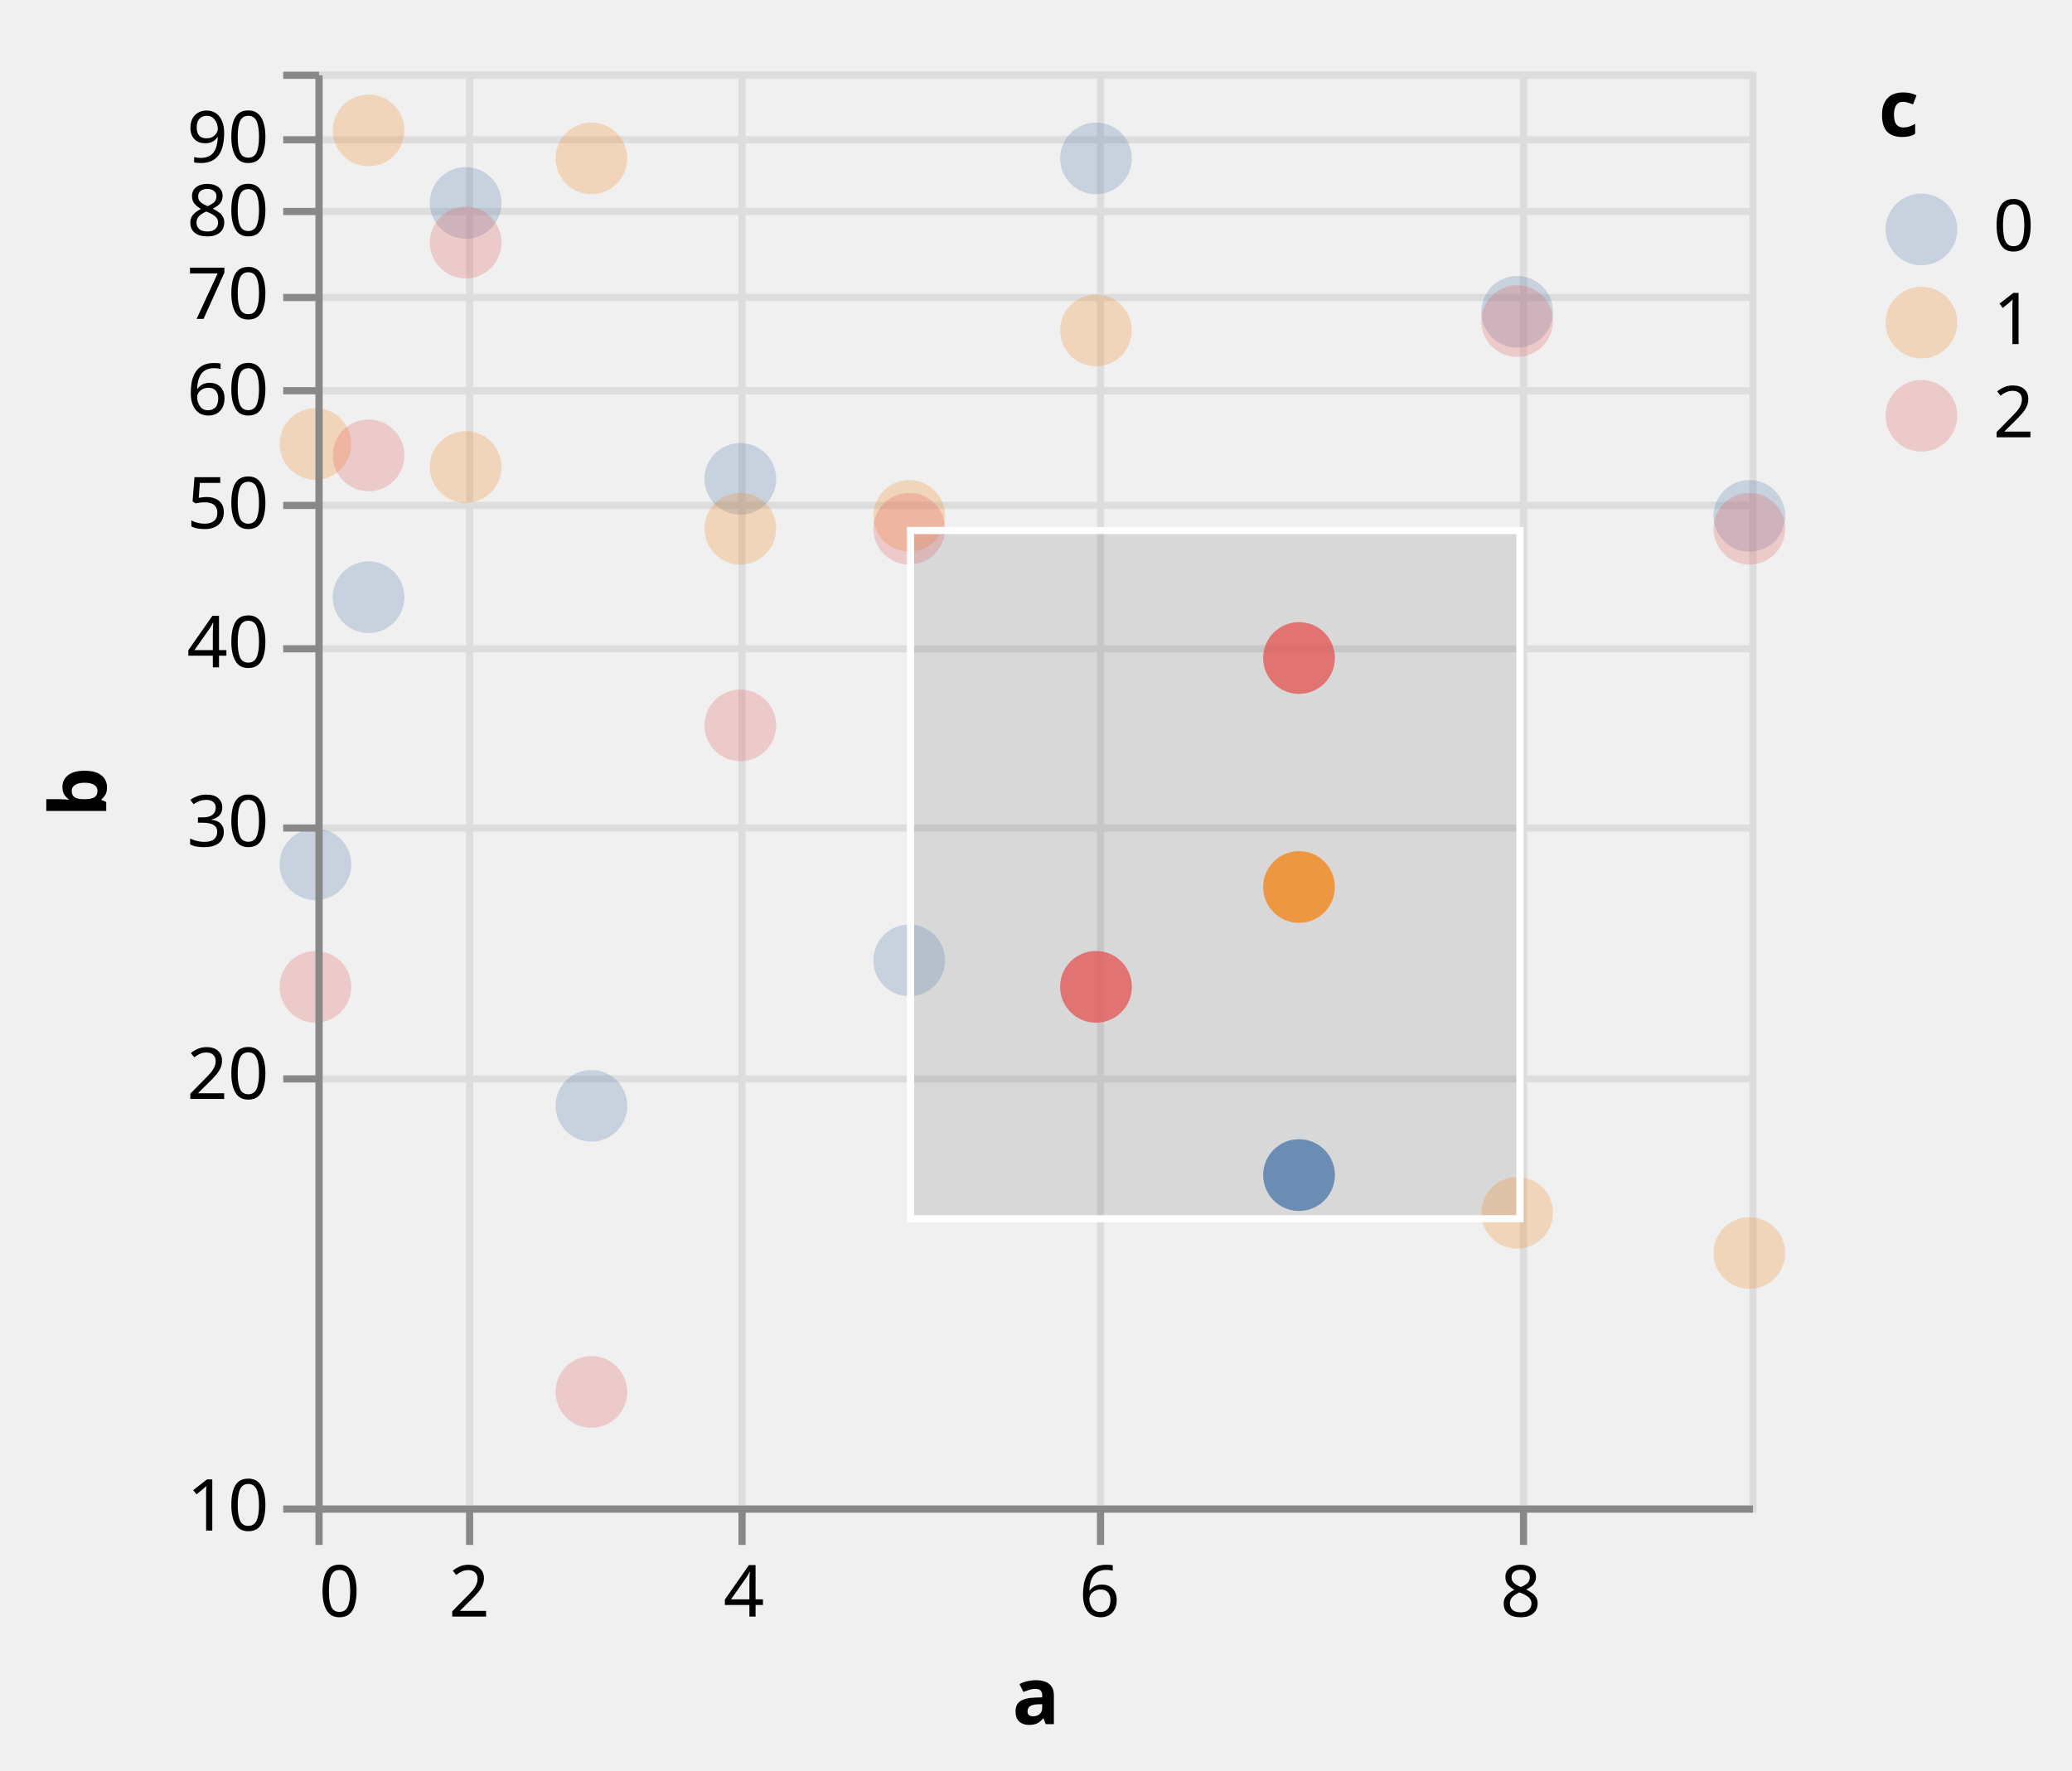
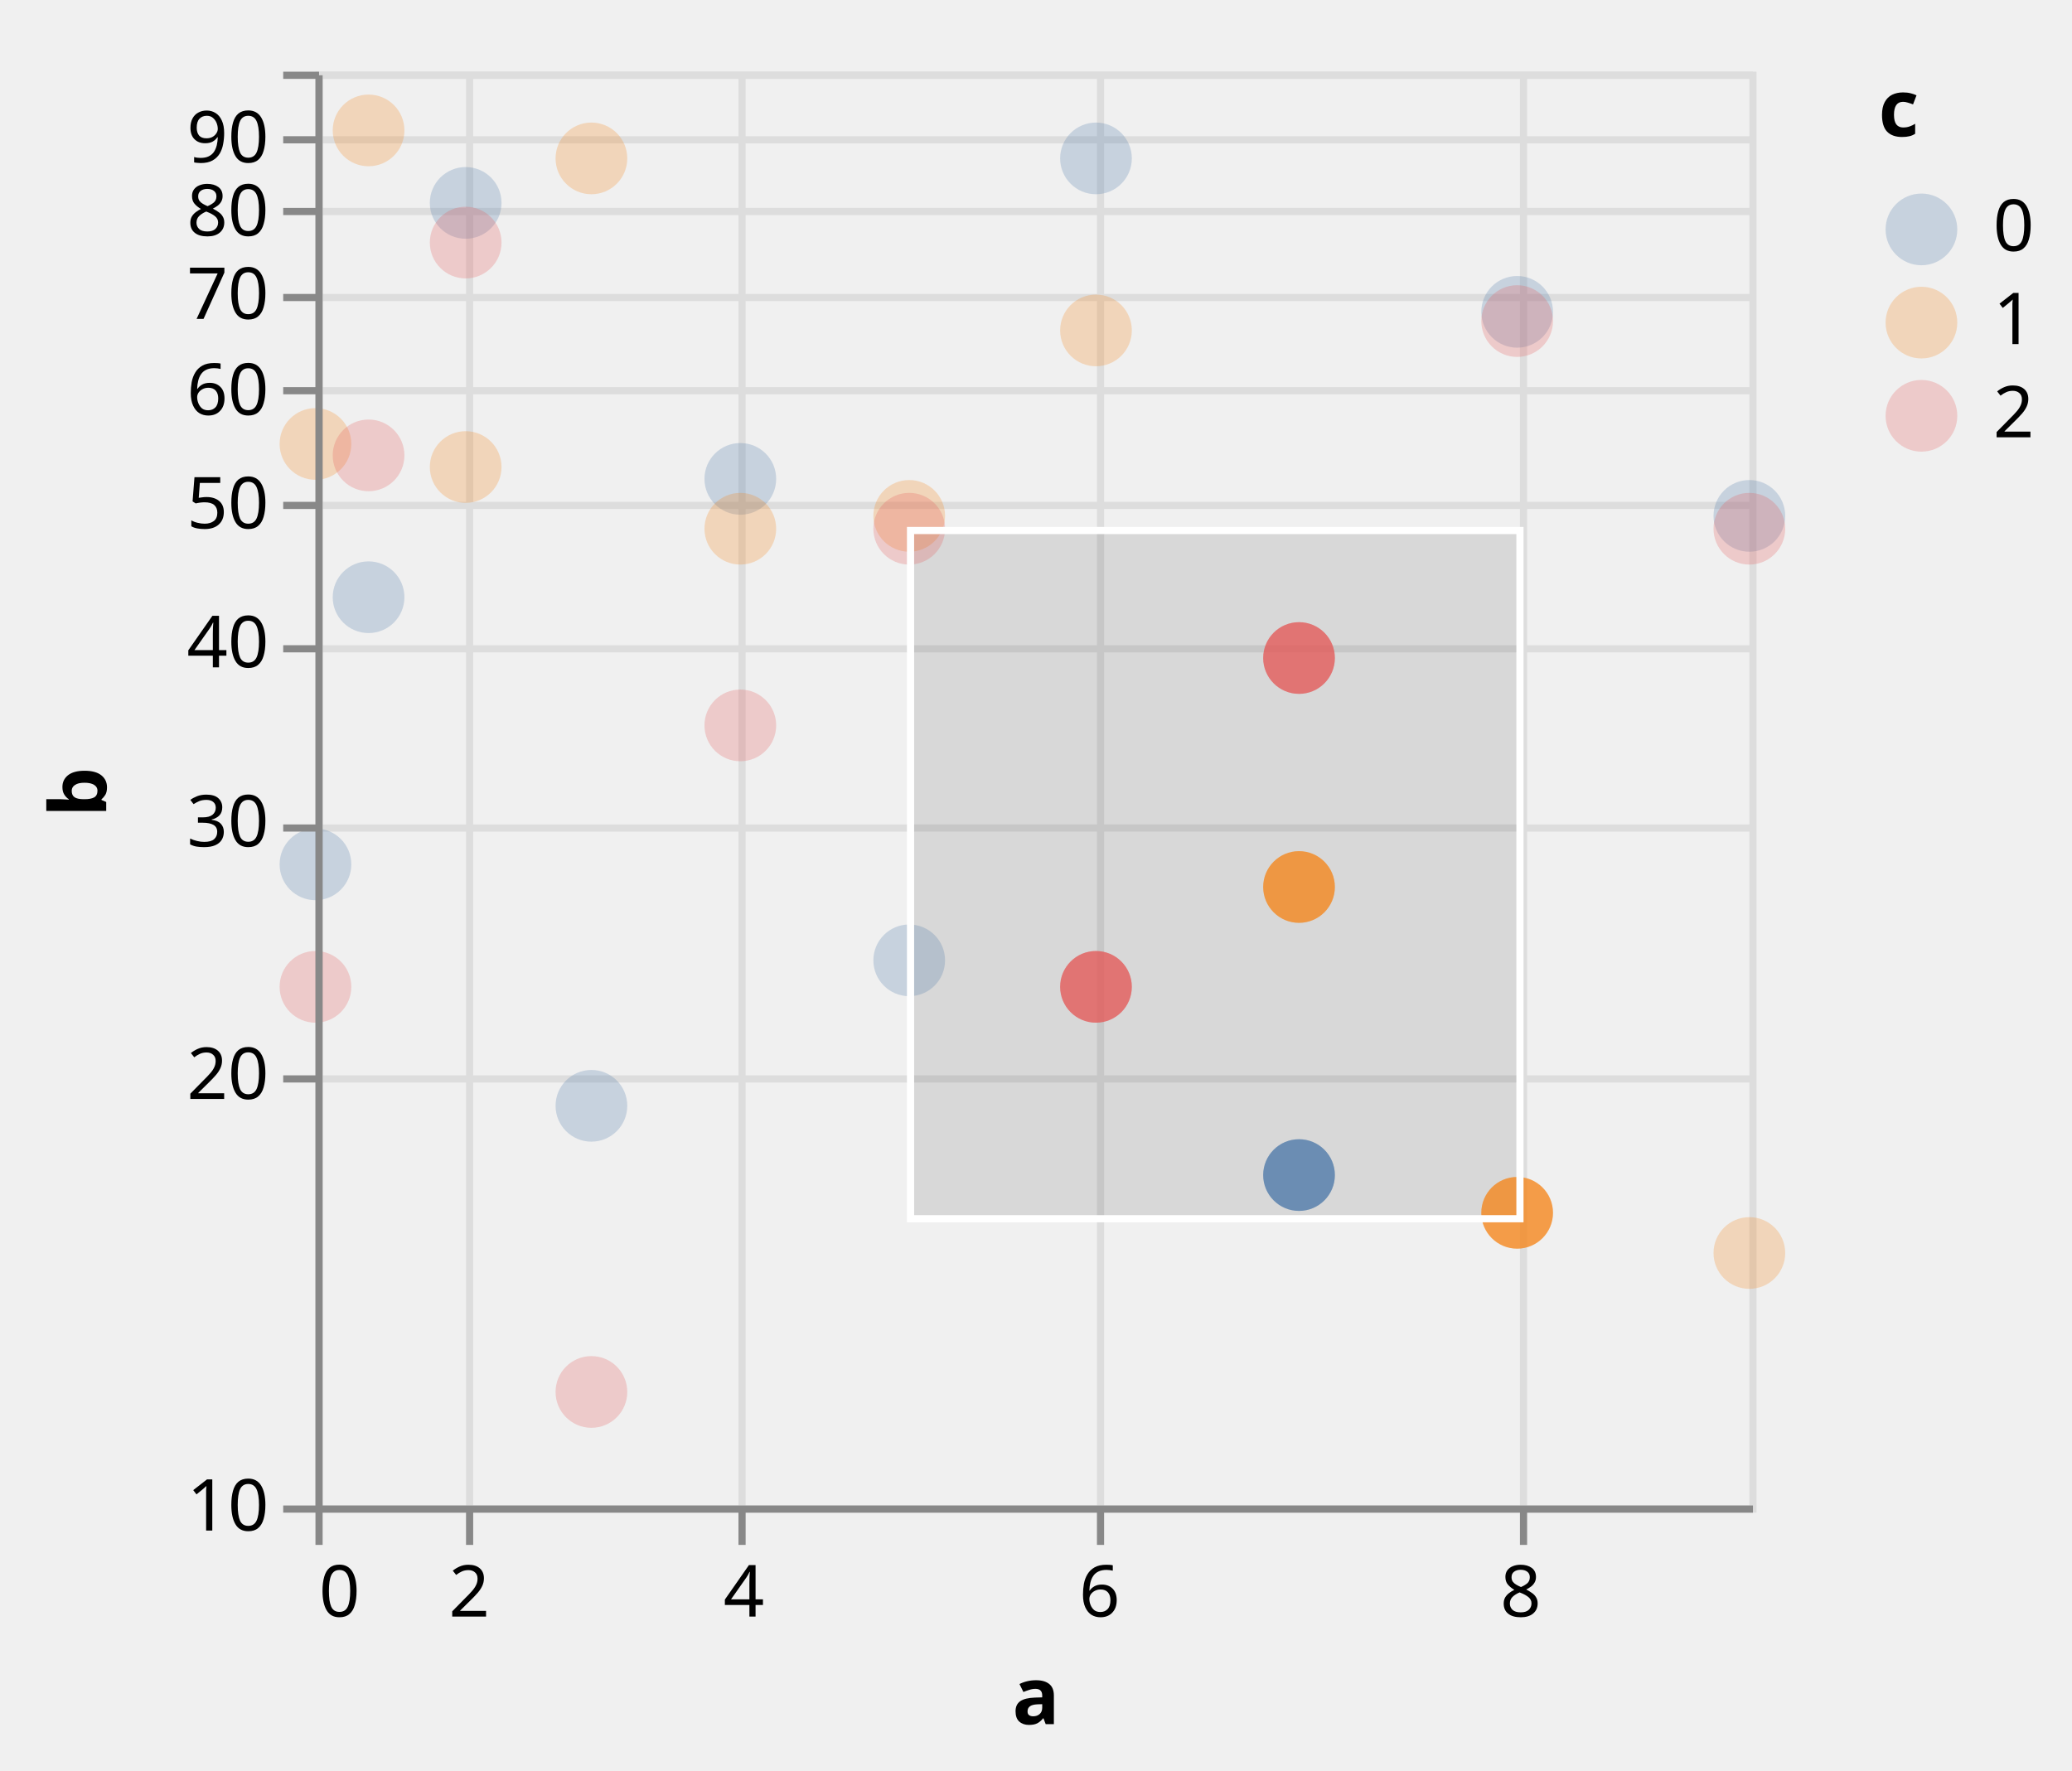
<svg xmlns="http://www.w3.org/2000/svg" class="marks" width="289" height="247" viewBox="0 0 289 247" version="1.1">
  <defs>
    <clipPath id="clip1">
      <rect x="0" y="0" width="200" height="200" />
    </clipPath>
    <clipPath id="clip2">
      <rect x="0" y="0" width="200" height="200" />
    </clipPath>
  </defs>
  <g transform="translate(44,10)">
    <g class="mark-group role-frame root">
      <g transform="translate(0,0)">
        <path class="background" d="M0.5,0.5h200v200h-200Z" style="fill: none; stroke: #ddd;" />
        <g>
          <g class="mark-group role-axis">
            <g transform="translate(0.5,200.5)">
              <path class="background" d="M0,0h0v0h0Z" style="pointer-events: none; fill: none;" />
              <g>
                <g class="mark-rule role-axis-grid" style="pointer-events: none;">
                  <line transform="translate(0,-200)" x2="0" y2="200" style="fill: none; stroke: #ddd; stroke-width: 1; opacity: 1;" />
                  <line transform="translate(21,-200)" x2="0" y2="200" style="fill: none; stroke: #ddd; stroke-width: 1; opacity: 1;" />
                  <line transform="translate(59,-200)" x2="0" y2="200" style="fill: none; stroke: #ddd; stroke-width: 1; opacity: 1;" />
                  <line transform="translate(109,-200)" x2="0" y2="200" style="fill: none; stroke: #ddd; stroke-width: 1; opacity: 1;" />
                  <line transform="translate(168,-200)" x2="0" y2="200" style="fill: none; stroke: #ddd; stroke-width: 1; opacity: 1;" />
                </g>
              </g>
            </g>
          </g>
          <g class="mark-group role-axis">
            <g transform="translate(0.5,0.5)">
              <path class="background" d="M0,0h0v0h0Z" style="pointer-events: none; fill: none;" />
              <g>
                <g class="mark-rule role-axis-grid" style="pointer-events: none;">
                  <line transform="translate(0,200)" x2="200" y2="0" style="fill: none; stroke: #ddd; stroke-width: 1; opacity: 1;" />
                  <line transform="translate(0,140)" x2="200" y2="0" style="fill: none; stroke: #ddd; stroke-width: 1; opacity: 1;" />
                  <line transform="translate(0,105)" x2="200" y2="0" style="fill: none; stroke: #ddd; stroke-width: 1; opacity: 1;" />
                  <line transform="translate(0,80)" x2="200" y2="0" style="fill: none; stroke: #ddd; stroke-width: 1; opacity: 1;" />
                  <line transform="translate(0,60)" x2="200" y2="0" style="fill: none; stroke: #ddd; stroke-width: 1; opacity: 1;" />
                  <line transform="translate(0,44)" x2="200" y2="0" style="fill: none; stroke: #ddd; stroke-width: 1; opacity: 1;" />
                  <line transform="translate(0,31)" x2="200" y2="0" style="fill: none; stroke: #ddd; stroke-width: 1; opacity: 1;" />
                  <line transform="translate(0,19)" x2="200" y2="0" style="fill: none; stroke: #ddd; stroke-width: 1; opacity: 1;" />
                  <line transform="translate(0,9)" x2="200" y2="0" style="fill: none; stroke: #ddd; stroke-width: 1; opacity: 1;" />
                  <line transform="translate(0,0)" x2="200" y2="0" style="fill: none; stroke: #ddd; stroke-width: 1; opacity: 1;" />
                </g>
              </g>
            </g>
          </g>
          <g class="mark-rect role-mark sel_brush_bg" clip-path="url(#clip1)">
            <path d="M83,64h85v96h-85Z" style="fill: #333; fill-opacity: 0.125;" />
          </g>
          <g class="mark-symbol role-mark layer_0_marks">
            <path transform="translate(0,110.5684)" d="M5,0A5,5,0,1,1,-5,0A5,5,0,1,1,5,0" style="fill: #4c78a8; stroke-width: 2; opacity: 0.25;" />
            <path transform="translate(0,51.92746)" d="M5,0A5,5,0,1,1,-5,0A5,5,0,1,1,5,0" style="fill: #f58518; stroke-width: 2; opacity: 0.25;" />
            <path transform="translate(0,127.6544)" d="M5,0A5,5,0,1,1,-5,0A5,5,0,1,1,5,0" style="fill: #e45756; stroke-width: 2; opacity: 0.25;" />
            <path transform="translate(7.407407,73.30631)" d="M5,0A5,5,0,1,1,-5,0A5,5,0,1,1,5,0" style="fill: #4c78a8; stroke-width: 2; opacity: 0.25;" />
            <path transform="translate(7.407407,8.191722)" d="M5,0A5,5,0,1,1,-5,0A5,5,0,1,1,5,0" style="fill: #f58518; stroke-width: 2; opacity: 0.25;" />
            <path transform="translate(7.407407,53.52125)" d="M5,0A5,5,0,1,1,-5,0A5,5,0,1,1,5,0" style="fill: #e45756; stroke-width: 2; opacity: 0.25;" />
            <path transform="translate(20.95131,18.303)" d="M5,0A5,5,0,1,1,-5,0A5,5,0,1,1,5,0" style="fill: #4c78a8; stroke-width: 2; opacity: 0.25;" />
            <path transform="translate(20.95131,55.14483)" d="M5,0A5,5,0,1,1,-5,0A5,5,0,1,1,5,0" style="fill: #f58518; stroke-width: 2; opacity: 0.25;" />
            <path transform="translate(20.95131,23.83728)" d="M5,0A5,5,0,1,1,-5,0A5,5,0,1,1,5,0" style="fill: #e45756; stroke-width: 2; opacity: 0.25;" />
            <path transform="translate(38.49002,144.2493)" d="M5,0A5,5,0,1,1,-5,0A5,5,0,1,1,5,0" style="fill: #4c78a8; stroke-width: 2; opacity: 0.25;" />
            <path transform="translate(38.49002,12.09615)" d="M5,0A5,5,0,1,1,-5,0A5,5,0,1,1,5,0" style="fill: #f58518; stroke-width: 2; opacity: 0.25;" />
            <path transform="translate(38.49002,184.1638)" d="M5,0A5,5,0,1,1,-5,0A5,5,0,1,1,5,0" style="fill: #e45756; stroke-width: 2; opacity: 0.25;" />
            <path transform="translate(59.25926,56.79933)" d="M5,0A5,5,0,1,1,-5,0A5,5,0,1,1,5,0" style="fill: #4c78a8; stroke-width: 2; opacity: 0.25;" />
            <path transform="translate(59.25926,63.75175)" d="M5,0A5,5,0,1,1,-5,0A5,5,0,1,1,5,0" style="fill: #f58518; stroke-width: 2; opacity: 0.25;" />
            <path transform="translate(59.25926,91.18639)" d="M5,0A5,5,0,1,1,-5,0A5,5,0,1,1,5,0" style="fill: #e45756; stroke-width: 2; opacity: 0.25;" />
            <path transform="translate(82.81733,123.9578)" d="M5,0A5,5,0,1,1,-5,0A5,5,0,1,1,5,0" style="fill: #4c78a8; stroke-width: 2; opacity: 0.25;" />
            <path transform="translate(82.81733,61.96078)" d="M5,0A5,5,0,1,1,-5,0A5,5,0,1,1,5,0" style="fill: #f58518; stroke-width: 2; opacity: 0.25;" />
            <path transform="translate(82.81733,63.75175)" d="M5,0A5,5,0,1,1,-5,0A5,5,0,1,1,5,0" style="fill: #e45756; stroke-width: 2; opacity: 0.25;" />
            <path transform="translate(108.8662,12.09615)" d="M5,0A5,5,0,1,1,-5,0A5,5,0,1,1,5,0" style="fill: #4c78a8; stroke-width: 2; opacity: 0.25;" />
            <path transform="translate(108.8662,36.09121)" d="M5,0A5,5,0,1,1,-5,0A5,5,0,1,1,5,0" style="fill: #f58518; stroke-width: 2; opacity: 0.25;" />
            <path transform="translate(108.8662,127.6544)" d="M5,0A5,5,0,1,1,-5,0A5,5,0,1,1,5,0" style="fill: #e45756; stroke-width: 2; opacity: 0.25;" />
            <path transform="translate(137.1871,153.9102)" d="M5,0A5,5,0,1,1,-5,0A5,5,0,1,1,5,0" style="fill: #4c78a8; stroke-width: 2; opacity: 0.25;" />
            <path transform="translate(137.1871,113.7272)" d="M5,0A5,5,0,1,1,-5,0A5,5,0,1,1,5,0" style="fill: #f58518; stroke-width: 2; opacity: 0.25;" />
            <path transform="translate(137.1871,81.78708)" d="M5,0A5,5,0,1,1,-5,0A5,5,0,1,1,5,0" style="fill: #e45756; stroke-width: 2; opacity: 0.25;" />
            <path transform="translate(167.6105,33.49822)" d="M5,0A5,5,0,1,1,-5,0A5,5,0,1,1,5,0" style="fill: #4c78a8; stroke-width: 2; opacity: 0.25;" />
            <path transform="translate(167.6105,159.176)" d="M5,0A5,5,0,1,1,-5,0A5,5,0,1,1,5,0" style="fill: #f58518; stroke-width: 2; opacity: 0.25;" />
            <path transform="translate(167.6105,34.78504)" d="M5,0A5,5,0,1,1,-5,0A5,5,0,1,1,5,0" style="fill: #e45756; stroke-width: 2; opacity: 0.25;" />
            <path transform="translate(200,61.96078)" d="M5,0A5,5,0,1,1,-5,0A5,5,0,1,1,5,0" style="fill: #4c78a8; stroke-width: 2; opacity: 0.25;" />
            <path transform="translate(200,164.7817)" d="M5,0A5,5,0,1,1,-5,0A5,5,0,1,1,5,0" style="fill: #f58518; stroke-width: 2; opacity: 0.25;" />
            <path transform="translate(200,63.75175)" d="M5,0A5,5,0,1,1,-5,0A5,5,0,1,1,5,0" style="fill: #e45756; stroke-width: 2; opacity: 0.25;" />
          </g>
          <g class="mark-symbol role-mark layer_1_marks">
            <path transform="translate(108.8662,127.6544)" d="M5,0A5,5,0,1,1,-5,0A5,5,0,1,1,5,0" style="fill: #e45756; stroke-width: 2; opacity: 0.7;" />
            <path transform="translate(137.1871,153.9102)" d="M5,0A5,5,0,1,1,-5,0A5,5,0,1,1,5,0" style="fill: #4c78a8; stroke-width: 2; opacity: 0.7;" />
            <path transform="translate(137.1871,113.7272)" d="M5,0A5,5,0,1,1,-5,0A5,5,0,1,1,5,0" style="fill: #f58518; stroke-width: 2; opacity: 0.7;" />
            <path transform="translate(137.1871,81.78708)" d="M5,0A5,5,0,1,1,-5,0A5,5,0,1,1,5,0" style="fill: #e45756; stroke-width: 2; opacity: 0.7;" />
+             <path transform="translate(167.6105,159.176)" d="M5,0A5,5,0,1,1,-5,0A5,5,0,1,1,5,0" style="fill: #f58518; stroke-width: 2; opacity: 0.7;" />
          </g>
          <g class="mark-rect role-mark sel_brush" clip-path="url(#clip2)">
            <path d="M83,64h85v96h-85Z" style="fill: none; stroke: white;" />
          </g>
          <g class="mark-group role-legend">
            <g transform="translate(218,0)">
              <path class="background" d="M0,0h22v53h-22Z" style="pointer-events: none; fill: none;" />
              <g>
                <g class="mark-group role-legend-entry">
                  <g transform="translate(0,16)">
                    <path class="background" d="M0,0h0v0h0Z" style="pointer-events: none; fill: none;" />
                    <g>
                      <g class="mark-group role-scope">
                        <g transform="translate(0,0)">
                          <path class="background" d="M0,0h21.562v11h-21.562Z" style="pointer-events: none; fill: none; opacity: 1;" />
                          <g>
                            <g class="mark-symbol role-legend-symbol" style="pointer-events: none;">
                              <path transform="translate(6,6)" d="M5,0A5,5,0,1,1,-5,0A5,5,0,1,1,5,0" style="fill: #4c78a8; stroke-width: 1.5; opacity: 0.25;" />
                            </g>
                            <g class="mark-text role-legend-label" style="pointer-events: none;">
                              <text text-anchor="start" transform="translate(16,9)" style="font-family: sans-serif; font-size: 10px; fill: #000; opacity: 1;">0</text>
                            </g>
                          </g>
                        </g>
                        <g transform="translate(0,13)">
                          <path class="background" d="M0,0h21.562v11h-21.562Z" style="pointer-events: none; fill: none; opacity: 1;" />
                          <g>
                            <g class="mark-symbol role-legend-symbol" style="pointer-events: none;">
                              <path transform="translate(6,6)" d="M5,0A5,5,0,1,1,-5,0A5,5,0,1,1,5,0" style="fill: #f58518; stroke-width: 1.5; opacity: 0.25;" />
                            </g>
                            <g class="mark-text role-legend-label" style="pointer-events: none;">
                              <text text-anchor="start" transform="translate(16,9)" style="font-family: sans-serif; font-size: 10px; fill: #000; opacity: 1;">1</text>
                            </g>
                          </g>
                        </g>
                        <g transform="translate(0,26)">
                          <path class="background" d="M0,0h21.562v11h-21.562Z" style="pointer-events: none; fill: none; opacity: 1;" />
                          <g>
                            <g class="mark-symbol role-legend-symbol" style="pointer-events: none;">
                              <path transform="translate(6,6)" d="M5,0A5,5,0,1,1,-5,0A5,5,0,1,1,5,0" style="fill: #e45756; stroke-width: 1.5; opacity: 0.25;" />
                            </g>
                            <g class="mark-text role-legend-label" style="pointer-events: none;">
                              <text text-anchor="start" transform="translate(16,9)" style="font-family: sans-serif; font-size: 10px; fill: #000; opacity: 1;">2</text>
                            </g>
                          </g>
                        </g>
                      </g>
                    </g>
                  </g>
                </g>
                <g class="mark-text role-legend-title" style="pointer-events: none;">
                  <text text-anchor="start" transform="translate(0,9)" style="font-family: sans-serif; font-size: 11px; font-weight: bold; fill: #000; opacity: 1;">c</text>
                </g>
              </g>
            </g>
          </g>
          <g class="mark-group role-axis">
            <g transform="translate(0.5,200.5)">
              <path class="background" d="M0,0h0v0h0Z" style="pointer-events: none; fill: none;" />
              <g>
                <g class="mark-rule role-axis-tick" style="pointer-events: none;">
                  <line transform="translate(0,0)" x2="0" y2="5" style="fill: none; stroke: #888; stroke-width: 1; opacity: 1;" />
                  <line transform="translate(21,0)" x2="0" y2="5" style="fill: none; stroke: #888; stroke-width: 1; opacity: 1;" />
                  <line transform="translate(59,0)" x2="0" y2="5" style="fill: none; stroke: #888; stroke-width: 1; opacity: 1;" />
                  <line transform="translate(109,0)" x2="0" y2="5" style="fill: none; stroke: #888; stroke-width: 1; opacity: 1;" />
                  <line transform="translate(168,0)" x2="0" y2="5" style="fill: none; stroke: #888; stroke-width: 1; opacity: 1;" />
                </g>
                <g class="mark-text role-axis-label" style="pointer-events: none;">
                  <text text-anchor="start" transform="translate(0,15)" style="font-family: sans-serif; font-size: 10px; fill: #000; opacity: 1;">0</text>
                  <text text-anchor="middle" transform="translate(20.95131,15)" style="font-family: sans-serif; font-size: 10px; fill: #000; opacity: 1;">2</text>
                  <text text-anchor="middle" transform="translate(59.25926,15)" style="font-family: sans-serif; font-size: 10px; fill: #000; opacity: 1;">4</text>
                  <text text-anchor="middle" transform="translate(108.8662,15)" style="font-family: sans-serif; font-size: 10px; fill: #000; opacity: 1;">6</text>
                  <text text-anchor="middle" transform="translate(167.6105,15)" style="font-family: sans-serif; font-size: 10px; fill: #000; opacity: 1;">8</text>
                </g>
                <g class="mark-rule role-axis-domain" style="pointer-events: none;">
                  <line transform="translate(0,0)" x2="200" y2="0" style="fill: none; stroke: #888; stroke-width: 1; opacity: 1;" />
                </g>
                <g class="mark-text role-axis-title" style="pointer-events: none;">
                  <text text-anchor="middle" transform="translate(100,30)" style="font-family: sans-serif; font-size: 11px; font-weight: bold; fill: #000; opacity: 1;">a</text>
                </g>
              </g>
            </g>
          </g>
          <g class="mark-group role-axis">
            <g transform="translate(0.5,0.5)">
              <path class="background" d="M0,0h0v0h0Z" style="pointer-events: none; fill: none;" />
              <g>
                <g class="mark-rule role-axis-tick" style="pointer-events: none;">
                  <line transform="translate(0,200)" x2="-5" y2="0" style="fill: none; stroke: #888; stroke-width: 1; opacity: 1;" />
                  <line transform="translate(0,140)" x2="-5" y2="0" style="fill: none; stroke: #888; stroke-width: 1; opacity: 1;" />
                  <line transform="translate(0,105)" x2="-5" y2="0" style="fill: none; stroke: #888; stroke-width: 1; opacity: 1;" />
                  <line transform="translate(0,80)" x2="-5" y2="0" style="fill: none; stroke: #888; stroke-width: 1; opacity: 1;" />
                  <line transform="translate(0,60)" x2="-5" y2="0" style="fill: none; stroke: #888; stroke-width: 1; opacity: 1;" />
                  <line transform="translate(0,44)" x2="-5" y2="0" style="fill: none; stroke: #888; stroke-width: 1; opacity: 1;" />
                  <line transform="translate(0,31)" x2="-5" y2="0" style="fill: none; stroke: #888; stroke-width: 1; opacity: 1;" />
                  <line transform="translate(0,19)" x2="-5" y2="0" style="fill: none; stroke: #888; stroke-width: 1; opacity: 1;" />
                  <line transform="translate(0,9)" x2="-5" y2="0" style="fill: none; stroke: #888; stroke-width: 1; opacity: 1;" />
                  <line transform="translate(0,0)" x2="-5" y2="0" style="fill: none; stroke: #888; stroke-width: 1; opacity: 1;" />
                </g>
                <g class="mark-text role-axis-label" style="pointer-events: none;">
                  <text text-anchor="end" transform="translate(-7,203)" style="font-family: sans-serif; font-size: 10px; fill: #000; opacity: 1;">10</text>
                  <text text-anchor="end" transform="translate(-7,142.794)" style="font-family: sans-serif; font-size: 10px; fill: #000; opacity: 1;">20</text>
                  <text text-anchor="end" transform="translate(-7,107.5757)" style="font-family: sans-serif; font-size: 10px; fill: #000; opacity: 1;">30</text>
                  <text text-anchor="end" transform="translate(-7,82.588)" style="font-family: sans-serif; font-size: 10px; fill: #000; opacity: 1;">40</text>
                  <text text-anchor="end" transform="translate(-7,63.206)" style="font-family: sans-serif; font-size: 10px; fill: #000; opacity: 1;">50</text>
                  <text text-anchor="end" transform="translate(-7,47.36975)" style="font-family: sans-serif; font-size: 10px; fill: #000; opacity: 1;">60</text>
                  <text text-anchor="end" transform="translate(-7,33.98039)" style="font-family: sans-serif; font-size: 10px; fill: #000; opacity: 1;">70</text>
                  <text text-anchor="end" transform="translate(-7,22.382)" style="font-family: sans-serif; font-size: 10px; fill: #000; opacity: 1;">80</text>
                  <text text-anchor="end" transform="translate(-7,12.1515)" style="font-family: sans-serif; font-size: 10px; fill: #000; opacity: 1;">90</text>
                  <text text-anchor="end" transform="translate(-7,3)" style="font-family: sans-serif; font-size: 10px; fill: #000; opacity: 0;">100</text>
                </g>
                <g class="mark-rule role-axis-domain" style="pointer-events: none;">
                  <line transform="translate(0,200)" x2="0" y2="-200" style="fill: none; stroke: #888; stroke-width: 1; opacity: 1;" />
                </g>
                <g class="mark-text role-axis-title" style="pointer-events: none;">
                  <text text-anchor="middle" transform="translate(-27.68457,100) rotate(-90) translate(0,-2)" style="font-family: sans-serif; font-size: 11px; font-weight: bold; fill: #000; opacity: 1;">b</text>
                </g>
              </g>
            </g>
          </g>
        </g>
      </g>
    </g>
  </g>
</svg>
